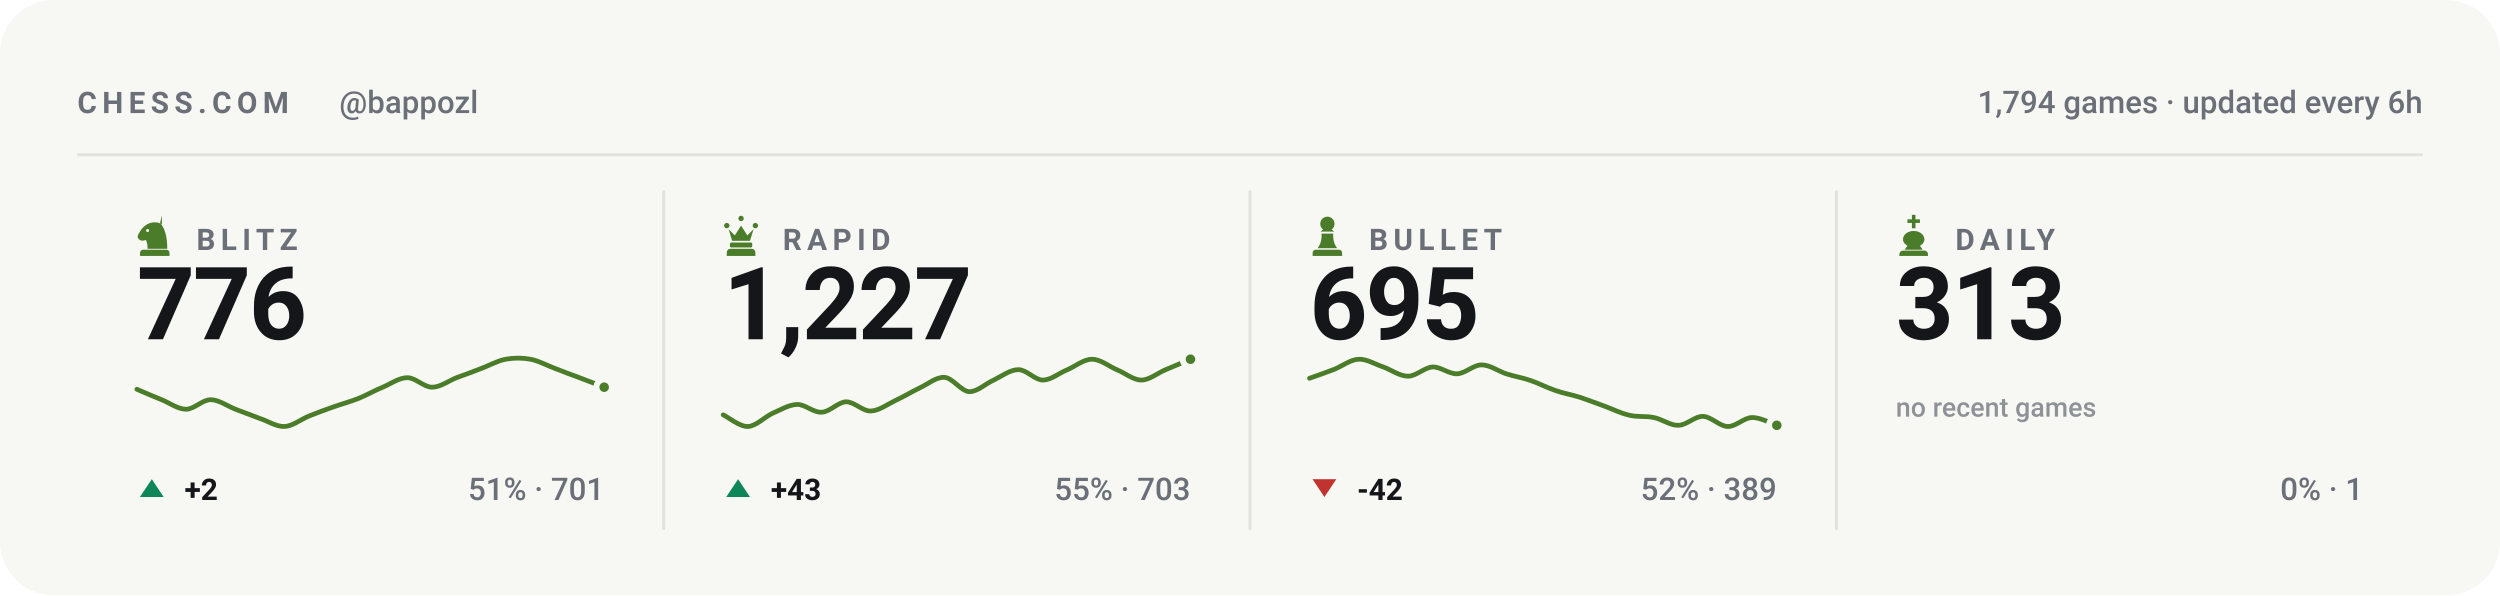
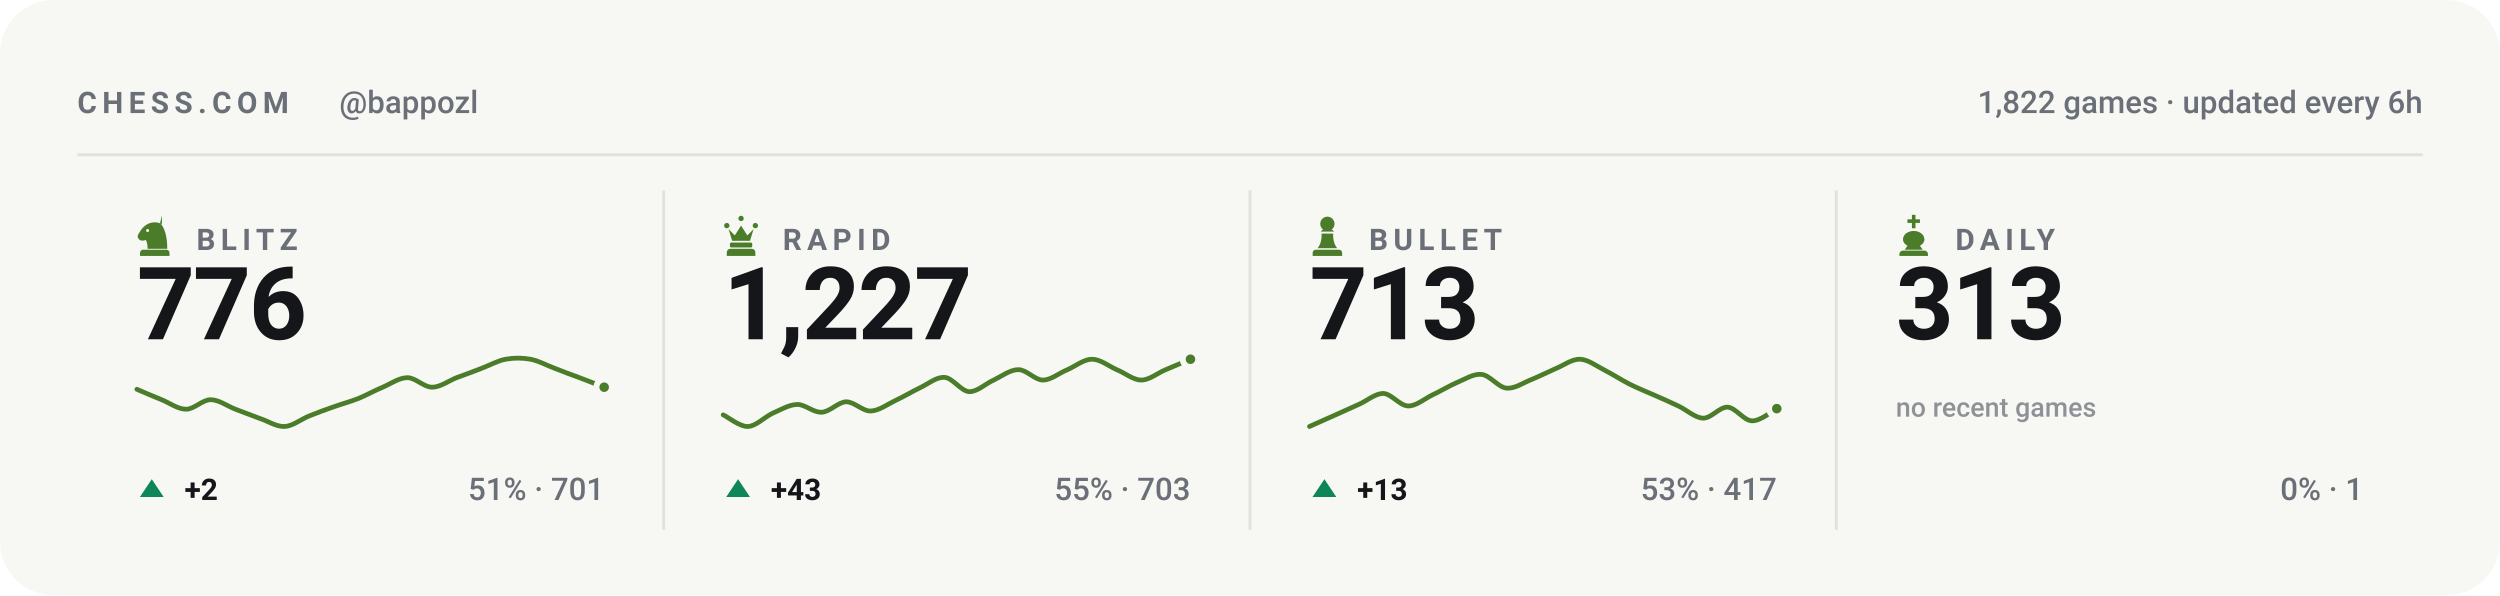
<svg xmlns="http://www.w3.org/2000/svg" viewBox="0 0 840 200" width="840" height="200" role="img" aria-label="Chess.com stats for bappozl across blitz, rapid, bullet and daily">
  <style>svg{font-family:-apple-system,BlinkMacSystemFont,'Segoe UI',Roboto,'Helvetica Neue',Arial,sans-serif}text{fill:#14161a;white-space:pre}.bg{fill:#f7f7f4}.acc{fill:#4a7c2a}.win{fill:#0d8659}.draw{fill:#7c7f85}.loss{fill:#c0332f}.lbl{font-size:10px;font-weight:600;letter-spacing:.18em;fill:#6b7078}.cap{font-size:10.5px;font-weight:500;fill:#6b7078}.num{font-family:-apple-system,BlinkMacSystemFont,'Segoe UI',Roboto,'Helvetica Neue',Arial,sans-serif;font-weight:700;letter-spacing:-.02em}.tick{font-size:9px;font-weight:500;fill:#6b7078;opacity:.75}.dl{font-size:10px;font-weight:600}.rule{stroke:#e2e2dc;stroke-width:1;fill:none}.grid{stroke:#e2e2dc;stroke-width:1;fill:none;opacity:.7}.ln{fill:none;stroke:#4a7c2a;stroke-width:2;stroke-linecap:round;stroke-linejoin:round}.ring{stroke:#f7f7f4;stroke-width:2}.hollow{fill:none;stroke-width:1.5}.sq{fill:#14161a;opacity:.035}</style>
  <rect class="bg" width="840" height="200" rx="18" />
  <text class="lbl" x="26" y="38">CHESS.COM</text>
  <text class="cap" x="114" y="38">@bappozl</text>
-   <text class="cap" x="814" y="38" text-anchor="end">1,794 games · updated every 6h</text>
+   <text class="cap" x="814" y="38" text-anchor="end">1,822 games · updated every 6h</text>
  <line class="rule" x1="26" y1="52" x2="814" y2="52" />
  <g class="acc" transform="translate(44.5,71.6) scale(0.15)">
    <path fill-rule="evenodd" d="M66 5l-4 17c9 10 16 27 16 58H34c0-8-1-14-4-20-6 3-13 2-16-2-3-3-3-8 0-12 3-5 6-10 10-14 6-6 13-10 21-11 7-1 14 0 21 4zM37.4 39a3.4 3.4 0 1 0-6.8 0 3.4 3.4 0 1 0 6.8 0zM24 82h52c3.9 0 7 3.1 7 7v7H17v-7c0-3.9 3.1-7 7-7z" />
  </g>
  <text class="lbl" x="66" y="84">BLITZ</text>
  <text class="num" x="46" y="114" style="font-size:34px">776</text>
  <path class="ln" style="stroke-width:1.6" d="M46.0 130.8C47.4 131.4 51.5 133.2 54.3 134.3C57.0 135.4 59.8 137.5 62.5 137.5C65.3 137.5 68.0 134.3 70.8 134.3C73.5 134.3 76.3 136.4 79.1 137.5C81.8 138.5 84.6 139.6 87.3 140.6C90.1 141.5 92.8 143.4 95.6 143.3C98.3 143.2 101.1 140.9 103.8 139.8C106.6 138.7 109.4 137.6 112.1 136.7C114.9 135.7 117.6 135.0 120.4 133.9C123.1 132.8 125.9 131.2 128.6 130.1C131.4 128.9 134.1 126.9 136.9 126.9C139.6 126.9 142.4 130.1 145.2 130.1C147.9 130.1 150.7 128.0 153.4 126.9C156.2 125.9 158.9 124.9 161.7 123.8C164.4 122.8 167.2 121.2 169.9 120.7C172.7 120.2 175.5 120.2 178.2 120.7C181.0 121.2 183.7 122.8 186.5 123.8C189.2 124.9 192.0 125.9 194.7 126.9C197.5 128.0 201.6 129.5 203.0 130.1" />
  <circle class="acc ring" cx="203.0" cy="130.1" r="2.6" />
  <path fill="#0d8659" d="M51 161L55 167H47Z" />
  <text class="dl" x="62" y="168" fill="#0d8659">+2</text>
  <text class="cap" x="203" y="168" text-anchor="end">51% · 701</text>
  <line class="rule" x1="223.0" y1="64" x2="223.0" y2="178" />
  <g class="acc" transform="translate(241.5,71.6) scale(0.15)">
    <path d="M18 22a6 6 0 1 1 0 12 6 6 0 0 1 0-12zm64 0a6 6 0 1 1 0 12 6 6 0 0 1 0-12zM50 6a6 6 0 1 1 0 12 6 6 0 0 1 0-12zM22 36l8 26h40l8-26-14 14-14-22-14 22zM28 66h44c1.6 0 3 1.3 3 3v5c0 1.6-1.4 3-3 3H28c-1.6 0-3-1.4-3-3v-5c0-1.7 1.4-3 3-3zM26 80h48c4.4 0 8 3.6 8 8v8H18v-8c0-4.4 3.6-8 8-8z" />
  </g>
  <text class="lbl" x="263" y="84">RAPID</text>
  <text class="num" x="243" y="114" style="font-size:34px">1,227</text>
  <path class="ln" style="stroke-width:1.6" d="M243.0 139.4C244.4 140.0 248.5 143.4 251.3 143.3C254.0 143.2 256.8 140.2 259.5 138.9C262.3 137.7 265.0 136.0 267.8 135.9C270.5 135.8 273.3 138.7 276.1 138.5C278.8 138.4 281.6 135.1 284.3 135.0C287.1 135.0 289.8 138.2 292.6 138.1C295.3 138.0 298.1 135.9 300.8 134.6C303.6 133.3 306.4 131.6 309.1 130.3C311.9 129.0 314.6 126.6 317.4 126.8C320.1 127.0 322.9 131.4 325.6 131.6C328.4 131.7 331.1 128.9 333.9 127.7C336.6 126.4 339.4 124.2 342.2 124.2C344.9 124.2 347.7 127.7 350.4 127.7C353.2 127.7 355.9 125.3 358.7 124.2C361.4 123.0 364.2 120.7 366.9 120.7C369.7 120.7 372.5 123.0 375.2 124.2C378.0 125.3 380.7 127.7 383.5 127.7C386.2 127.7 389.0 125.3 391.7 124.2C394.5 123.0 398.6 121.3 400.0 120.7" />
  <circle class="acc ring" cx="400.0" cy="120.7" r="2.6" />
  <path fill="#0d8659" d="M248 161L252 167H244Z" />
  <text class="dl" x="259" y="168" fill="#0d8659">+43</text>
  <text class="cap" x="400" y="168" text-anchor="end">55% · 703</text>
  <line class="rule" x1="420.0" y1="64" x2="420.0" y2="178" />
  <g class="acc" transform="translate(438.5,71.6) scale(0.15)">
    <path d="M50 8c-8.8 0-16 7.2-16 16 0 5.2 2.5 9.9 6.4 12.8-2.1 1.2-3.9 2.8-5.3 4.7h29.8c-1.4-1.9-3.2-3.5-5.3-4.7C63.5 33.9 66 29.2 66 24c0-8.8-7.2-16-16-16zM37 46c.6 13.6-2.4 24.5-9 32.7h44c-6.6-8.2-9.6-19.1-9-32.7H37zM24 82h52c3.9 0 7 3.1 7 7v7H17v-7c0-3.9 3.1-7 7-7z" />
  </g>
  <text class="lbl" x="460" y="84">BULLET</text>
-   <text class="num" x="440" y="114" style="font-size:34px">695</text>
-   <path class="ln" style="stroke-width:1.6" d="M440.0 127.1C441.4 126.6 445.5 125.2 448.3 124.1C451.0 123.0 453.8 120.8 456.5 120.7C459.3 120.6 462.0 122.4 464.8 123.3C467.5 124.3 470.3 126.4 473.1 126.4C475.8 126.4 478.6 123.5 481.3 123.3C484.1 123.2 486.8 125.7 489.6 125.6C492.3 125.5 495.1 122.6 497.8 122.6C500.6 122.6 503.4 124.7 506.1 125.6C508.9 126.5 511.6 126.9 514.4 127.9C517.1 128.8 519.9 130.3 522.6 131.2C525.4 132.2 528.1 132.6 530.9 133.5C533.6 134.4 536.4 135.5 539.2 136.5C541.9 137.5 544.7 138.9 547.4 139.5C550.2 140.2 552.9 139.7 555.7 140.3C558.4 140.8 561.2 143.0 563.9 142.9C566.7 142.9 569.5 139.8 572.2 139.9C575.0 140.0 577.7 143.2 580.5 143.3C583.2 143.4 586.0 140.3 588.7 140.3C591.5 140.2 595.6 142.5 597.0 142.9" />
-   <circle class="acc ring" cx="597.0" cy="142.9" r="2.6" />
-   <path fill="#c0332f" d="M445 167L449 161H441Z" />
-   <text class="dl" x="456" y="168" fill="#c0332f">-42</text>
-   <text class="cap" x="597" y="168" text-anchor="end">52% · 389</text>
+   <text class="num" x="440" y="114" style="font-size:34px">713</text>
+   <path class="ln" style="stroke-width:1.6" d="M440.0 143.3C441.4 142.7 445.5 140.8 448.3 139.6C451.0 138.4 453.8 137.1 456.5 135.9C459.3 134.7 462.0 132.2 464.8 132.2C467.5 132.3 470.3 136.3 473.1 136.4C475.8 136.5 478.6 134.0 481.3 132.7C484.1 131.4 486.8 129.7 489.6 128.5C492.3 127.4 495.1 125.5 497.8 125.8C500.6 126.1 503.4 130.1 506.1 130.4C508.9 130.7 511.6 128.7 514.4 127.6C517.1 126.5 519.9 125.1 522.6 123.9C525.4 122.8 528.1 120.6 530.9 120.7C533.6 120.8 536.4 123.0 539.2 124.4C541.9 125.8 544.7 127.6 547.4 129.0C550.2 130.4 552.9 131.5 555.7 132.7C558.4 133.9 561.2 135.1 563.9 136.4C566.7 137.7 569.5 140.4 572.2 140.5C575.0 140.6 577.7 136.7 580.5 136.8C583.2 137.0 586.0 141.4 588.7 141.4C591.5 141.5 595.6 138.0 597.0 137.3" />
+   <circle class="acc ring" cx="597.0" cy="137.3" r="2.6" />
+   <path fill="#0d8659" d="M445 161L449 167H441Z" />
+   <text class="dl" x="456" y="168" fill="#0d8659">+13</text>
+   <text class="cap" x="597" y="168" text-anchor="end">53% · 417</text>
  <line class="rule" x1="617.0" y1="64" x2="617.0" y2="178" />
  <g class="acc" transform="translate(635.5,71.6) scale(0.15)">
    <path d="M46 4h8v10h10v8H54v12h-8V22H36v-8h10V4zM50 40c-13 0-24 8-24 19 0 6 4 11 10 14l-6 9h40l-6-9c6-3 10-8 10-14 0-11-11-19-24-19zM26 84h48c4.4 0 8 3.6 8 8v4H18v-4c0-4.4 3.6-8 8-8z" />
  </g>
  <text class="lbl" x="657" y="84">DAILY</text>
  <text class="num" x="637" y="114" style="font-size:34px">313</text>
  <text class="tick" x="637" y="140">no recent games</text>
  <text class="cap" x="794" y="168" text-anchor="end">0% · 1</text>
</svg>
